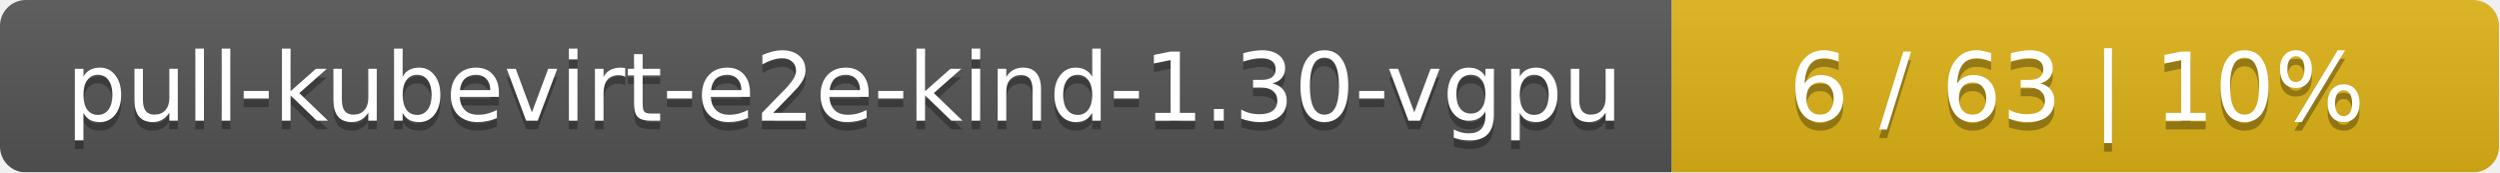
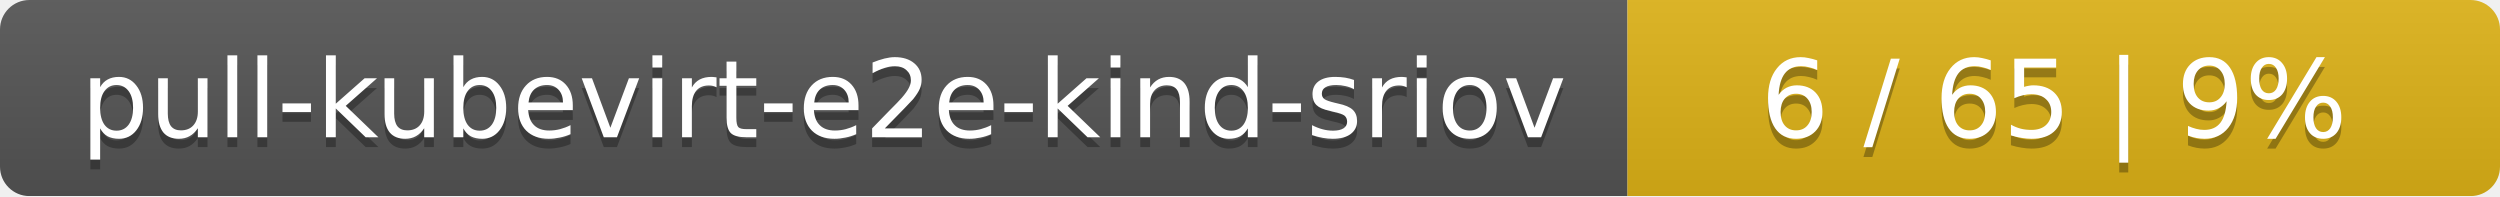
- <svg xmlns="http://www.w3.org/2000/svg" width="290" height="20">
+ <svg xmlns="http://www.w3.org/2000/svg" width="255" height="20">
  <linearGradient id="smooth" x2="0" y2="100%">
    <stop offset="0" stop-color="#bbb" stop-opacity=".1" />
    <stop offset="1" stop-opacity=".1" />
  </linearGradient>
  <mask id="round">
-     <rect width="290" height="20" rx="3" fill="#fff" />
+     <rect width="255" height="20" rx="3" fill="#fff" />
  </mask>
  <g mask="url(#round)">
-     <rect width="194" height="20" fill="#555" />
-     <rect x="194" width="96" height="20" fill="#dfb317" />
-     <rect width="290" height="20" fill="url(#smooth)" />
+     <rect width="166" height="20" fill="#555" />
+     <rect x="166" width="89" height="20" fill="#dfb317" />
+     <rect width="255" height="20" fill="url(#smooth)" />
  </g>
  <g fill="#fff" text-anchor="middle" font-family="DejaVu Sans,Verdana,Geneva,sans-serif" font-size="11">
-     <text x="98" y="15" fill="#010101" fill-opacity=".3">pull-kubevirt-e2e-kind-1.30-vgpu</text>
-     <text x="98" y="14">pull-kubevirt-e2e-kind-1.30-vgpu</text>
-     <text x="241" y="15" fill="#010101" fill-opacity=".3">6 / 63    |    10%</text>
-     <text x="241" y="14">6 / 63    |    10%</text>
+     <text x="84" y="15" fill="#010101" fill-opacity=".3">pull-kubevirt-e2e-kind-sriov</text>
+     <text x="84" y="14">pull-kubevirt-e2e-kind-sriov</text>
+     <text x="209.5" y="15" fill="#010101" fill-opacity=".3">6 / 65    |    9%</text>
+     <text x="209.5" y="14">6 / 65    |    9%</text>
  </g>
</svg>
